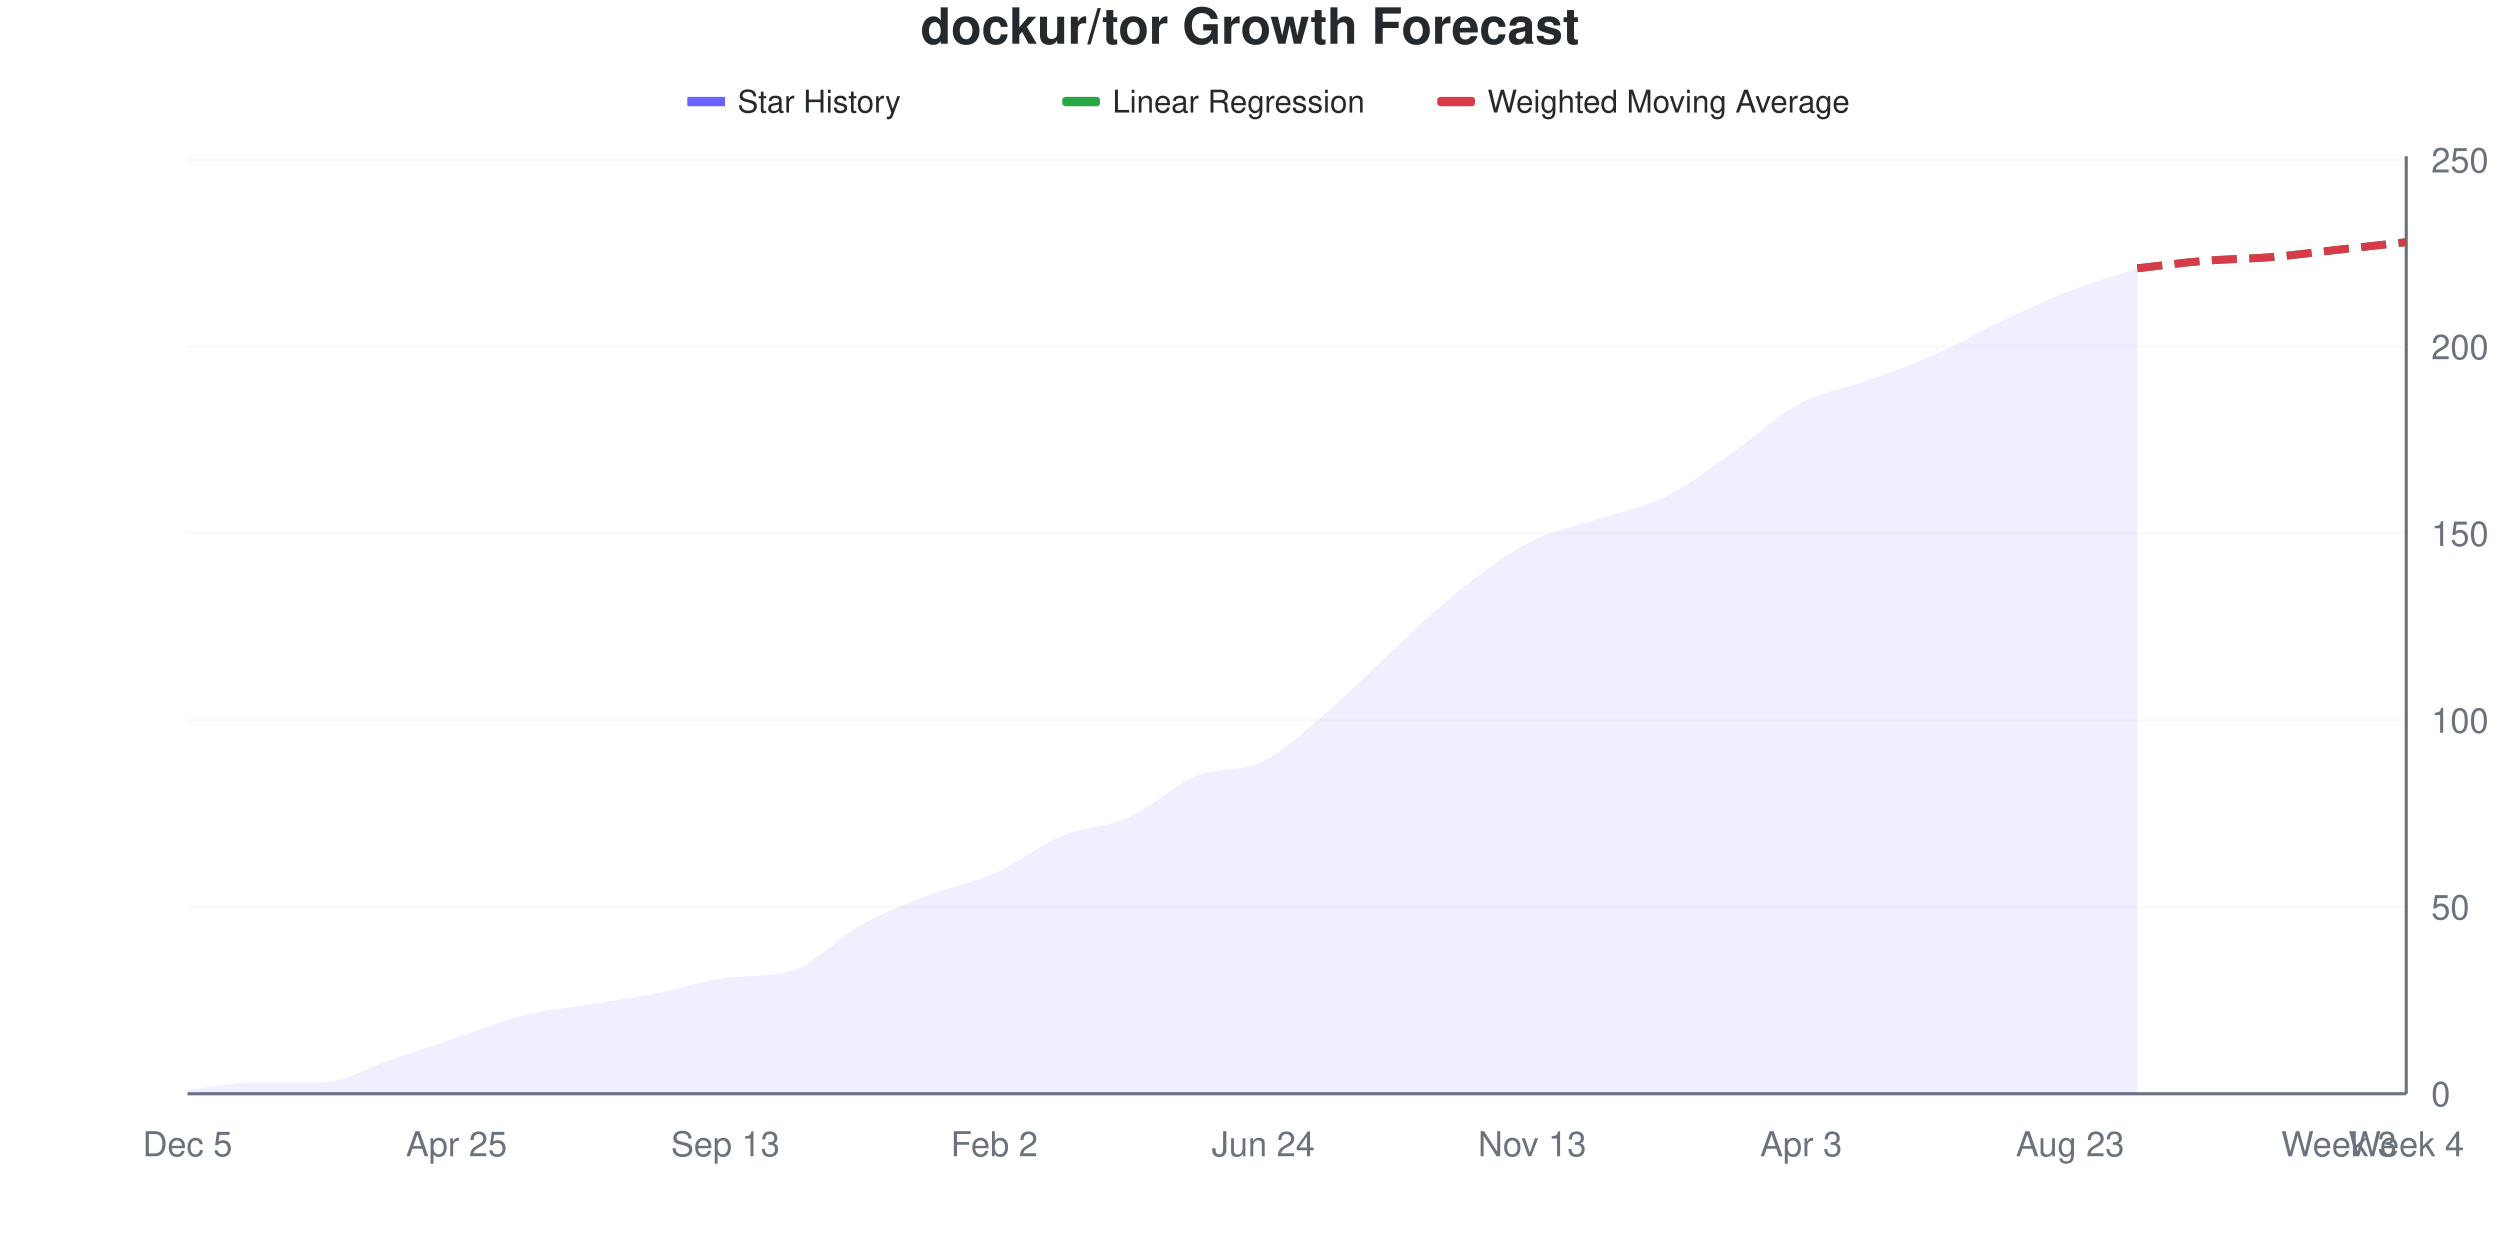
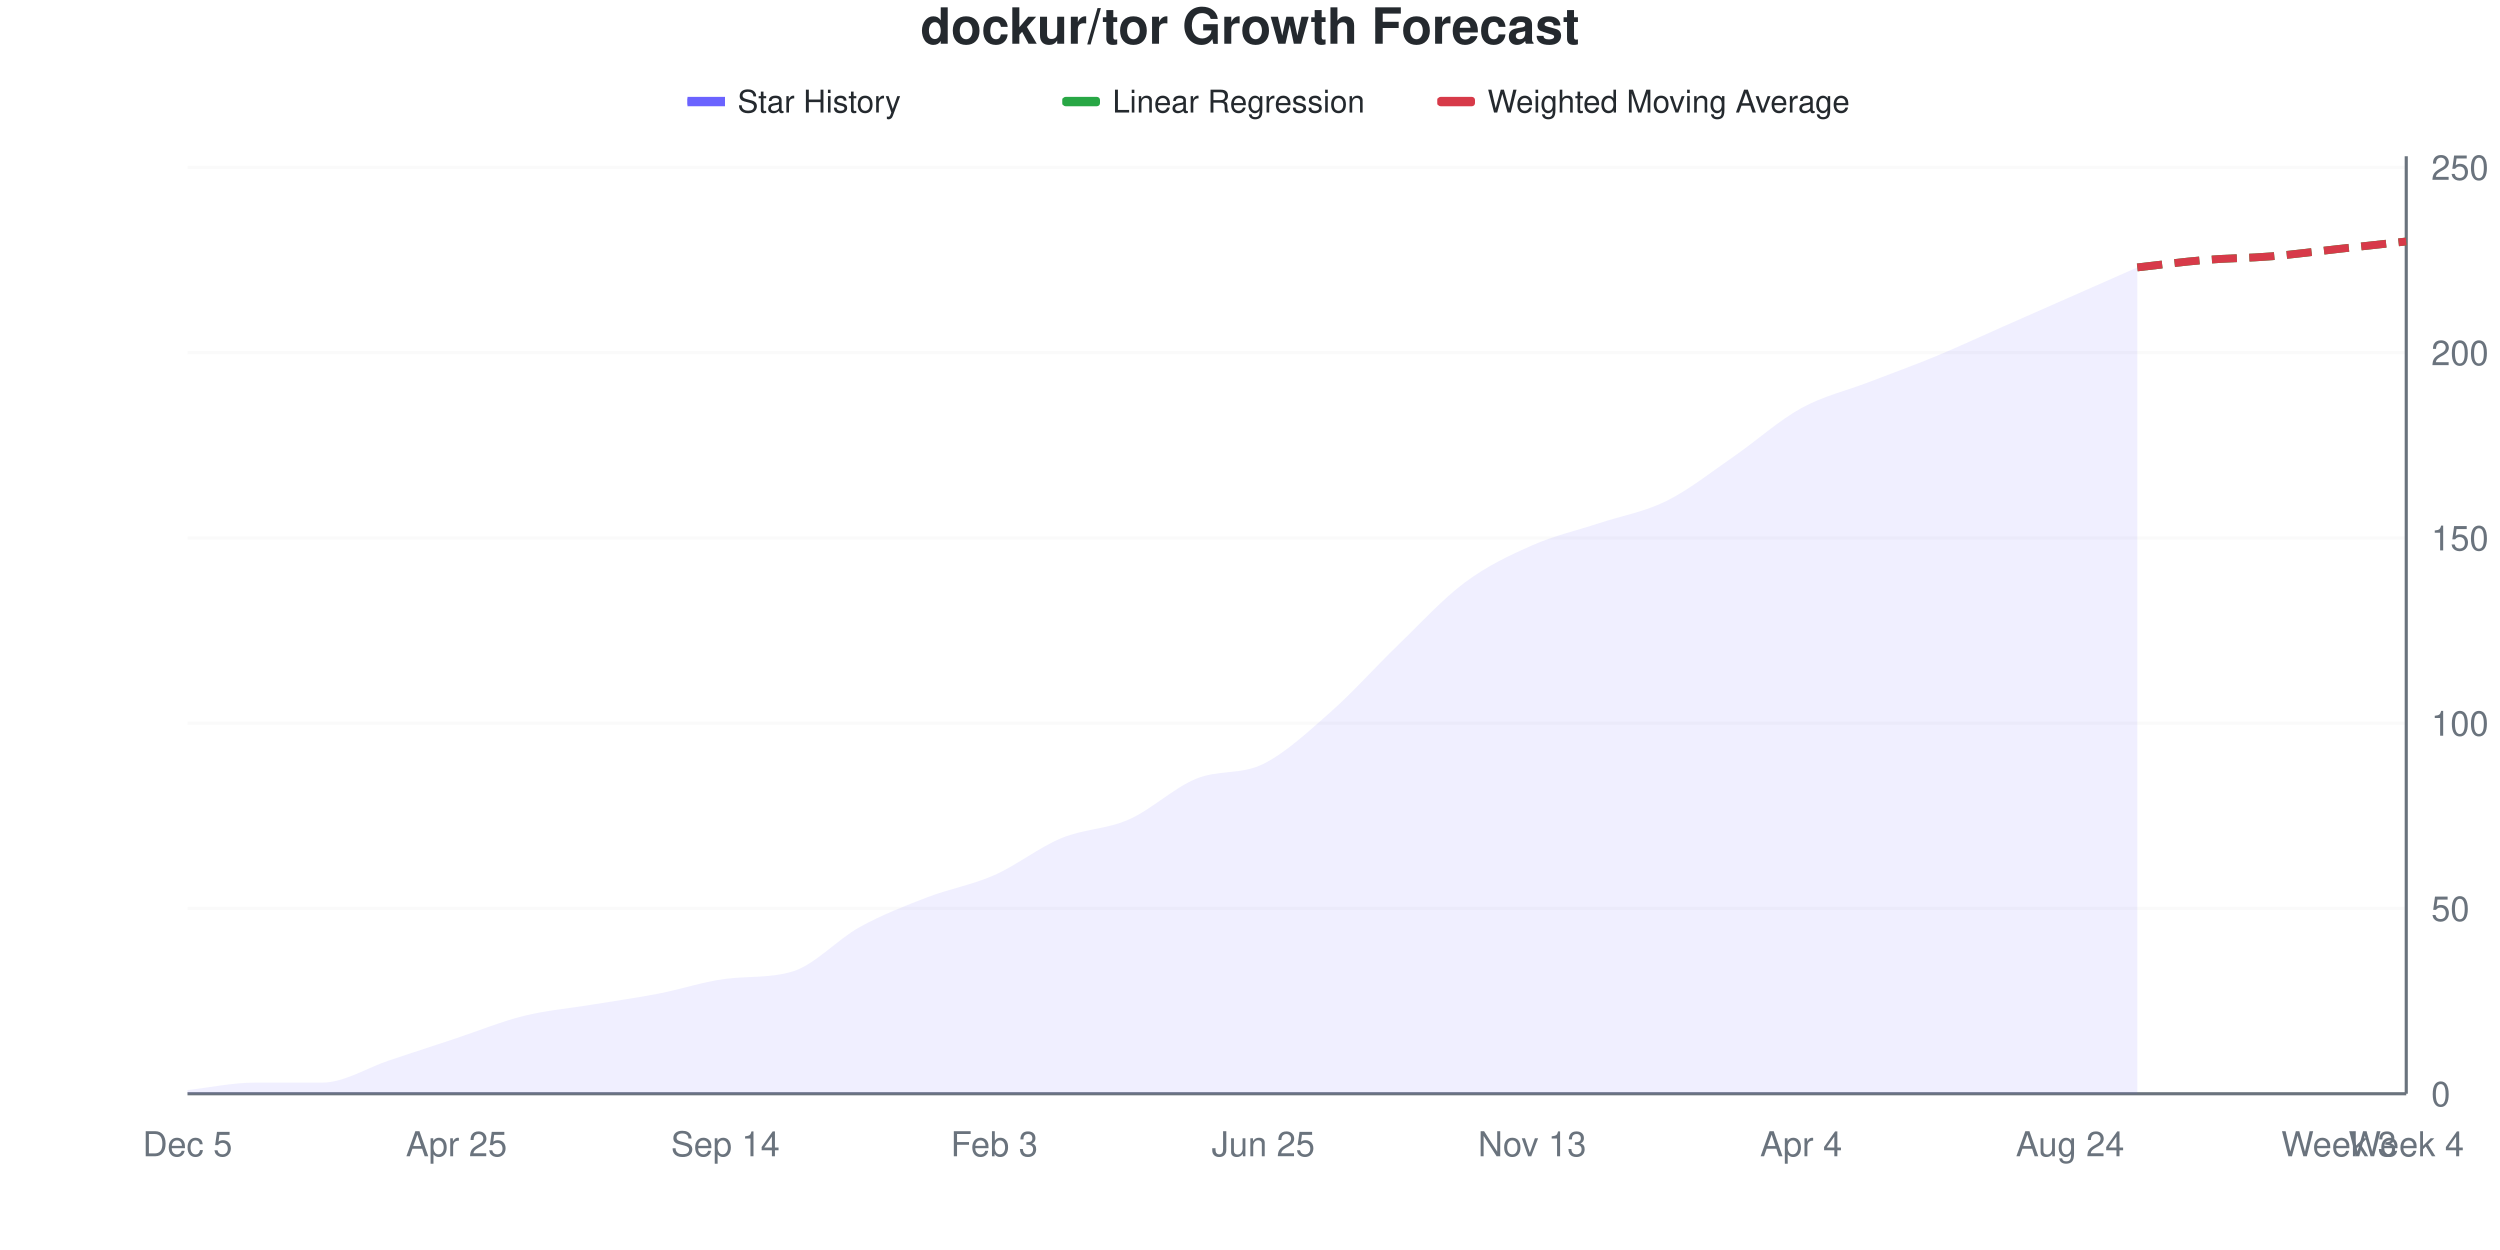
<svg xmlns="http://www.w3.org/2000/svg" viewBox="0 0 800 400" width="800" height="400">
  <style>
    @keyframes drawLine {
      to { stroke-dashoffset: 0; }
    }
    @keyframes fadeInPoint {
      from { opacity: 0; }
      to { opacity: 1; }
    }
    .data-line-0 {
-       stroke-dasharray: 1037;
-       stroke-dashoffset: 1037;
+       stroke-dasharray: 1038;
+       stroke-dashoffset: 1038;
      animation: drawLine 2s ease-out forwards;
    }
    .data-point {
      opacity: 0;
      animation: fadeInPoint 0.5s ease-out forwards;
    }
    .chart-bg { fill: #fff; }
    .chart-text { fill: #24292e; }
    .chart-muted { fill: #6a737d; }
    .chart-grid { stroke: #eee; }
    .chart-axis { stroke: #6a737d; }
    @media (prefers-color-scheme: dark) {
      .chart-bg { fill: #0d1117; }
      .chart-text { fill: #e6edf3; }
      .chart-muted { fill: #8b949e; }
      .chart-grid { stroke: #21262d; }
      .chart-axis { stroke: #8b949e; }
    }
  </style>
  <rect width="800" height="400" class="chart-bg" />
  <text x="400" y="14" text-anchor="middle" class="chart-text" font-size="16" font-weight="bold" font-family="-apple-system, BlinkMacSystemFont, 'Segoe UI', Helvetica, Arial, sans-serif">dockur/tor Growth Forecast</text>
  <g class="legend">
    <rect x="220" y="31" width="12" height="3" fill="#6b63ff" />
    <line x1="220" y1="32.5" x2="232" y2="32.5" stroke="#6b63ff" stroke-width="2" />
    <text x="236" y="36" class="chart-text" font-size="10" font-family="-apple-system, BlinkMacSystemFont, 'Segoe UI', Helvetica, Arial, sans-serif">Star History</text>
    <rect x="340" y="31" width="12" height="3" fill="#28a745" rx="1" />
    <line x1="340" y1="32.5" x2="352" y2="32.5" stroke="#28a745" stroke-width="2" stroke-dasharray="4,2" />
    <text x="356" y="36" class="chart-text" font-size="10" font-family="-apple-system, BlinkMacSystemFont, 'Segoe UI', Helvetica, Arial, sans-serif">Linear Regression</text>
    <rect x="460" y="31" width="12" height="3" fill="#d73a49" rx="1" />
    <line x1="460" y1="32.5" x2="472" y2="32.5" stroke="#d73a49" stroke-width="2" stroke-dasharray="4,2" />
    <text x="476" y="36" class="chart-text" font-size="10" font-family="-apple-system, BlinkMacSystemFont, 'Segoe UI', Helvetica, Arial, sans-serif">Weighted Moving Average</text>
  </g>
  <g class="grid">
    <line x1="60" y1="350" x2="770" y2="350" class="chart-grid" stroke-opacity="0.3" />
    <text x="778" y="354" text-anchor="start" class="chart-muted" font-size="11" font-family="-apple-system, BlinkMacSystemFont, 'Segoe UI', Helvetica, Arial, sans-serif">0</text>
-     <line x1="60" y1="290.239" x2="770" y2="290.239" class="chart-grid" stroke-opacity="0.3" />
-     <text x="778" y="294.239" text-anchor="start" class="chart-muted" font-size="11" font-family="-apple-system, BlinkMacSystemFont, 'Segoe UI', Helvetica, Arial, sans-serif">50</text>
-     <line x1="60" y1="230.478" x2="770" y2="230.478" class="chart-grid" stroke-opacity="0.3" />
-     <text x="778" y="234.478" text-anchor="start" class="chart-muted" font-size="11" font-family="-apple-system, BlinkMacSystemFont, 'Segoe UI', Helvetica, Arial, sans-serif">100</text>
-     <line x1="60" y1="170.717" x2="770" y2="170.717" class="chart-grid" stroke-opacity="0.3" />
-     <text x="778" y="174.717" text-anchor="start" class="chart-muted" font-size="11" font-family="-apple-system, BlinkMacSystemFont, 'Segoe UI', Helvetica, Arial, sans-serif">150</text>
-     <line x1="60" y1="110.956" x2="770" y2="110.956" class="chart-grid" stroke-opacity="0.3" />
-     <text x="778" y="114.956" text-anchor="start" class="chart-muted" font-size="11" font-family="-apple-system, BlinkMacSystemFont, 'Segoe UI', Helvetica, Arial, sans-serif">200</text>
-     <line x1="60" y1="51.195" x2="770" y2="51.195" class="chart-grid" stroke-opacity="0.3" />
-     <text x="778" y="55.195" text-anchor="start" class="chart-muted" font-size="11" font-family="-apple-system, BlinkMacSystemFont, 'Segoe UI', Helvetica, Arial, sans-serif">250</text>
+     <line x1="60" y1="290.711" x2="770" y2="290.711" class="chart-grid" stroke-opacity="0.3" />
+     <text x="778" y="294.711" text-anchor="start" class="chart-muted" font-size="11" font-family="-apple-system, BlinkMacSystemFont, 'Segoe UI', Helvetica, Arial, sans-serif">50</text>
+     <line x1="60" y1="231.423" x2="770" y2="231.423" class="chart-grid" stroke-opacity="0.3" />
+     <text x="778" y="235.423" text-anchor="start" class="chart-muted" font-size="11" font-family="-apple-system, BlinkMacSystemFont, 'Segoe UI', Helvetica, Arial, sans-serif">100</text>
+     <line x1="60" y1="172.134" x2="770" y2="172.134" class="chart-grid" stroke-opacity="0.3" />
+     <text x="778" y="176.134" text-anchor="start" class="chart-muted" font-size="11" font-family="-apple-system, BlinkMacSystemFont, 'Segoe UI', Helvetica, Arial, sans-serif">150</text>
+     <line x1="60" y1="112.846" x2="770" y2="112.846" class="chart-grid" stroke-opacity="0.3" />
+     <text x="778" y="116.846" text-anchor="start" class="chart-muted" font-size="11" font-family="-apple-system, BlinkMacSystemFont, 'Segoe UI', Helvetica, Arial, sans-serif">200</text>
+     <line x1="60" y1="53.557" x2="770" y2="53.557" class="chart-grid" stroke-opacity="0.3" />
+     <text x="778" y="57.557" text-anchor="start" class="chart-muted" font-size="11" font-family="-apple-system, BlinkMacSystemFont, 'Segoe UI', Helvetica, Arial, sans-serif">250</text>
  </g>
  <g class="milestones">
    
  </g>
  <g class="x-axis">
    <text x="60" y="370" text-anchor="middle" class="chart-muted" font-size="11" font-family="-apple-system, BlinkMacSystemFont, 'Segoe UI', Helvetica, Arial, sans-serif">Dec 5</text>
    <text x="146.061" y="370" text-anchor="middle" class="chart-muted" font-size="11" font-family="-apple-system, BlinkMacSystemFont, 'Segoe UI', Helvetica, Arial, sans-serif">Apr 25</text>
-     <text x="232.121" y="370" text-anchor="middle" class="chart-muted" font-size="11" font-family="-apple-system, BlinkMacSystemFont, 'Segoe UI', Helvetica, Arial, sans-serif">Sep 13</text>
-     <text x="318.182" y="370" text-anchor="middle" class="chart-muted" font-size="11" font-family="-apple-system, BlinkMacSystemFont, 'Segoe UI', Helvetica, Arial, sans-serif">Feb 2</text>
-     <text x="404.242" y="370" text-anchor="middle" class="chart-muted" font-size="11" font-family="-apple-system, BlinkMacSystemFont, 'Segoe UI', Helvetica, Arial, sans-serif">Jun 24</text>
+     <text x="232.121" y="370" text-anchor="middle" class="chart-muted" font-size="11" font-family="-apple-system, BlinkMacSystemFont, 'Segoe UI', Helvetica, Arial, sans-serif">Sep 14</text>
+     <text x="318.182" y="370" text-anchor="middle" class="chart-muted" font-size="11" font-family="-apple-system, BlinkMacSystemFont, 'Segoe UI', Helvetica, Arial, sans-serif">Feb 3</text>
+     <text x="404.242" y="370" text-anchor="middle" class="chart-muted" font-size="11" font-family="-apple-system, BlinkMacSystemFont, 'Segoe UI', Helvetica, Arial, sans-serif">Jun 25</text>
    <text x="490.303" y="370" text-anchor="middle" class="chart-muted" font-size="11" font-family="-apple-system, BlinkMacSystemFont, 'Segoe UI', Helvetica, Arial, sans-serif">Nov 13</text>
-     <text x="576.364" y="370" text-anchor="middle" class="chart-muted" font-size="11" font-family="-apple-system, BlinkMacSystemFont, 'Segoe UI', Helvetica, Arial, sans-serif">Apr 3</text>
-     <text x="662.424" y="370" text-anchor="middle" class="chart-muted" font-size="11" font-family="-apple-system, BlinkMacSystemFont, 'Segoe UI', Helvetica, Arial, sans-serif">Aug 23</text>
+     <text x="576.364" y="370" text-anchor="middle" class="chart-muted" font-size="11" font-family="-apple-system, BlinkMacSystemFont, 'Segoe UI', Helvetica, Arial, sans-serif">Apr 4</text>
+     <text x="662.424" y="370" text-anchor="middle" class="chart-muted" font-size="11" font-family="-apple-system, BlinkMacSystemFont, 'Segoe UI', Helvetica, Arial, sans-serif">Aug 24</text>
    <text x="748.485" y="370" text-anchor="middle" class="chart-muted" font-size="11" font-family="-apple-system, BlinkMacSystemFont, 'Segoe UI', Helvetica, Arial, sans-serif">Week 3</text>
    <text x="770" y="370" text-anchor="middle" class="chart-muted" font-size="11" font-family="-apple-system, BlinkMacSystemFont, 'Segoe UI', Helvetica, Arial, sans-serif">Week 4</text>
  </g>
  <line x1="770" y1="50" x2="770" y2="350" class="chart-axis" stroke-width="1" />
  <line x1="60" y1="350" x2="770" y2="350" class="chart-axis" stroke-width="1" />
-   <path d="M60,350 L60,348.805 C67.172,348.008 74.343,346.414 81.515,346.414 C88.687,346.414 95.859,346.414 103.03,346.414 C110.202,346.414 117.374,341.633 124.545,339.243 C131.717,336.853 138.889,334.462 146.061,332.072 C153.232,329.681 160.404,326.693 167.576,324.9 C174.747,323.108 181.919,322.51 189.091,321.315 C196.263,320.12 203.434,319.124 210.606,317.729 C217.778,316.335 224.949,313.89 232.121,312.948 C239.293,312.007 246.465,312.755 253.636,310.558 C260.808,308.361 267.98,300.199 275.152,296.215 C282.323,292.231 289.495,289.442 296.667,286.653 C303.838,283.865 311.01,282.669 318.182,279.482 C325.354,276.295 332.525,270.518 339.697,267.53 C346.869,264.542 354.04,264.741 361.212,261.554 C368.384,258.367 375.556,251.394 382.727,248.406 C389.899,245.418 397.071,247.211 404.242,243.625 C411.414,240.04 418.586,233.068 425.758,226.892 C432.929,220.717 440.101,213.147 447.273,206.574 C454.444,200 461.616,193.028 468.788,187.45 C475.96,181.873 483.131,176.693 490.303,173.108 C497.475,169.522 504.646,168.327 511.818,165.936 C518.99,163.546 526.162,162.351 533.333,158.765 C540.505,155.179 547.677,149.402 554.848,144.422 C562.02,139.442 569.192,132.669 576.364,128.884 C583.535,125.1 590.707,124.303 597.879,121.713 C605.051,119.124 612.222,116.534 619.394,113.347 C626.566,110.159 633.737,105.976 640.909,102.59 C648.081,99.203 655.253,95.817 662.424,93.028 C669.596,90.239 676.768,88.247 683.939,85.857 L683.939,350 L60,350 Z" fill="#6b63ff" fill-opacity="0.1" />
-   <path d="M60,350 L60,348.805 C67.172,348.008 74.343,346.414 81.515,346.414 C88.687,346.414 95.859,346.414 103.03,346.414 C110.202,346.414 117.374,341.633 124.545,339.243 C131.717,336.853 138.889,334.462 146.061,332.072 C153.232,329.681 160.404,326.693 167.576,324.9 C174.747,323.108 181.919,322.51 189.091,321.315 C196.263,320.12 203.434,319.124 210.606,317.729 C217.778,316.335 224.949,313.89 232.121,312.948 C239.293,312.007 246.465,312.755 253.636,310.558 C260.808,308.361 267.98,300.199 275.152,296.215 C282.323,292.231 289.495,289.442 296.667,286.653 C303.838,283.865 311.01,282.669 318.182,279.482 C325.354,276.295 332.525,270.518 339.697,267.53 C346.869,264.542 354.04,264.741 361.212,261.554 C368.384,258.367 375.556,251.394 382.727,248.406 C389.899,245.418 397.071,247.211 404.242,243.625 C411.414,240.04 418.586,233.068 425.758,226.892 C432.929,220.717 440.101,213.147 447.273,206.574 C454.444,200 461.616,193.028 468.788,187.45 C475.96,181.873 483.131,176.693 490.303,173.108 C497.475,169.522 504.646,168.327 511.818,165.936 C518.99,163.546 526.162,162.351 533.333,158.765 C540.505,155.179 547.677,149.402 554.848,144.422 C562.02,139.442 569.192,132.669 576.364,128.884 C583.535,125.1 590.707,124.303 597.879,121.713 C605.051,119.124 612.222,116.534 619.394,113.347 C626.566,110.159 633.737,105.976 640.909,102.59 C648.081,99.203 655.253,95.817 662.424,93.028 C669.596,90.239 676.768,88.247 683.939,85.857" fill="none" stroke="#6b63ff" stroke-width="2.5" class="data-line-0" />
-   <path d="M683.939,85.857 C691.111,85.06 698.283,84.064 705.455,83.466 C712.626,82.869 719.798,82.869 726.97,82.271 C734.141,81.673 741.313,80.677 748.485,79.88 C755.657,79.084 762.828,78.287 770,77.49" fill="none" stroke="#28a745" stroke-width="2.5" stroke-dasharray="8,4" />
-   <path d="M683.939,85.857 C691.111,85.06 698.283,84.064 705.455,83.466 C712.626,82.869 719.798,82.869 726.97,82.271 C734.141,81.673 741.313,80.677 748.485,79.88 C755.657,79.084 762.828,78.287 770,77.49" fill="none" stroke="#d73a49" stroke-width="2.5" stroke-dasharray="8,4" />
+   <path d="M60,350 L60,348.814 C67.172,348.024 74.343,346.443 81.515,346.443 C88.687,346.443 95.859,346.443 103.03,346.443 C110.202,346.443 117.374,341.7 124.545,339.328 C131.717,336.957 138.889,334.585 146.061,332.213 C153.232,329.842 160.404,326.877 167.576,325.099 C174.747,323.32 181.919,322.727 189.091,321.542 C196.263,320.356 203.434,319.368 210.606,317.984 C217.778,316.601 224.949,314.175 232.121,313.241 C239.293,312.307 246.465,313.049 253.636,310.87 C260.808,308.69 267.98,300.593 275.152,296.64 C282.323,292.688 289.495,289.921 296.667,287.154 C303.838,284.387 311.01,283.202 318.182,280.04 C325.354,276.877 332.525,271.146 339.697,268.182 C346.869,265.217 354.04,265.415 361.212,262.253 C368.384,259.091 375.556,252.174 382.727,249.209 C389.899,246.245 397.071,248.024 404.242,244.466 C411.414,240.909 418.586,234.19 425.758,227.866 C432.929,221.542 440.101,213.439 447.273,206.522 C454.444,199.605 461.616,191.7 468.788,186.364 C475.96,181.028 483.131,177.668 490.303,174.506 C497.475,171.344 504.646,169.763 511.818,167.391 C518.99,165.02 526.162,163.834 533.333,160.277 C540.505,156.719 547.677,150.988 554.848,146.047 C562.02,141.107 569.192,134.585 576.364,130.632 C583.535,126.68 590.707,125.099 597.879,122.332 C605.051,119.565 612.222,116.996 619.394,114.032 C626.566,111.067 633.737,107.708 640.909,104.545 C648.081,101.383 655.253,98.221 662.424,95.059 C669.596,91.897 676.768,88.735 683.939,85.573 L683.939,350 L60,350 Z" fill="#6b63ff" fill-opacity="0.1" />
+   <path d="M60,350 L60,348.814 C67.172,348.024 74.343,346.443 81.515,346.443 C88.687,346.443 95.859,346.443 103.03,346.443 C110.202,346.443 117.374,341.7 124.545,339.328 C131.717,336.957 138.889,334.585 146.061,332.213 C153.232,329.842 160.404,326.877 167.576,325.099 C174.747,323.32 181.919,322.727 189.091,321.542 C196.263,320.356 203.434,319.368 210.606,317.984 C217.778,316.601 224.949,314.175 232.121,313.241 C239.293,312.307 246.465,313.049 253.636,310.87 C260.808,308.69 267.98,300.593 275.152,296.64 C282.323,292.688 289.495,289.921 296.667,287.154 C303.838,284.387 311.01,283.202 318.182,280.04 C325.354,276.877 332.525,271.146 339.697,268.182 C346.869,265.217 354.04,265.415 361.212,262.253 C368.384,259.091 375.556,252.174 382.727,249.209 C389.899,246.245 397.071,248.024 404.242,244.466 C411.414,240.909 418.586,234.19 425.758,227.866 C432.929,221.542 440.101,213.439 447.273,206.522 C454.444,199.605 461.616,191.7 468.788,186.364 C475.96,181.028 483.131,177.668 490.303,174.506 C497.475,171.344 504.646,169.763 511.818,167.391 C518.99,165.02 526.162,163.834 533.333,160.277 C540.505,156.719 547.677,150.988 554.848,146.047 C562.02,141.107 569.192,134.585 576.364,130.632 C583.535,126.68 590.707,125.099 597.879,122.332 C605.051,119.565 612.222,116.996 619.394,114.032 C626.566,111.067 633.737,107.708 640.909,104.545 C648.081,101.383 655.253,98.221 662.424,95.059 C669.596,91.897 676.768,88.735 683.939,85.573" fill="none" stroke="#6b63ff" stroke-width="2.5" class="data-line-0" />
+   <path d="M683.939,85.573 C691.111,84.783 698.283,83.794 705.455,83.202 C712.626,82.609 719.798,82.609 726.97,82.016 C734.141,81.423 741.313,80.435 748.485,79.644 C755.657,78.854 762.828,78.063 770,77.273" fill="none" stroke="#28a745" stroke-width="2.5" stroke-dasharray="8,4" />
+   <path d="M683.939,85.573 C691.111,84.783 698.283,83.794 705.455,83.202 C712.626,82.609 719.798,82.609 726.97,82.016 C734.141,81.423 741.313,80.435 748.485,79.644 C755.657,78.854 762.828,78.063 770,77.273" fill="none" stroke="#d73a49" stroke-width="2.5" stroke-dasharray="8,4" />
  <g class="points">
-     <circle cx="60" cy="348.805" r="4" fill="#6b63ff" class="data-point" style="animation-delay: 1.50s" />
-     <circle cx="81.515" cy="346.414" r="4" fill="#6b63ff" class="data-point" style="animation-delay: 1.55s" />
-     <circle cx="103.03" cy="346.414" r="4" fill="#6b63ff" class="data-point" style="animation-delay: 1.60s" />
-     <circle cx="124.545" cy="339.243" r="4" fill="#6b63ff" class="data-point" style="animation-delay: 1.65s" />
-     <circle cx="146.061" cy="332.072" r="4" fill="#6b63ff" class="data-point" style="animation-delay: 1.70s" />
-     <circle cx="167.576" cy="324.9" r="4" fill="#6b63ff" class="data-point" style="animation-delay: 1.75s" />
-     <circle cx="189.091" cy="321.315" r="4" fill="#6b63ff" class="data-point" style="animation-delay: 1.80s" />
-     <circle cx="210.606" cy="317.729" r="4" fill="#6b63ff" class="data-point" style="animation-delay: 1.85s" />
-     <circle cx="232.121" cy="312.948" r="4" fill="#6b63ff" class="data-point" style="animation-delay: 1.90s" />
-     <circle cx="253.636" cy="310.558" r="4" fill="#6b63ff" class="data-point" style="animation-delay: 1.95s" />
-     <circle cx="275.152" cy="296.215" r="4" fill="#6b63ff" class="data-point" style="animation-delay: 2.00s" />
-     <circle cx="296.667" cy="286.653" r="4" fill="#6b63ff" class="data-point" style="animation-delay: 2.05s" />
-     <circle cx="318.182" cy="279.482" r="4" fill="#6b63ff" class="data-point" style="animation-delay: 2.10s" />
-     <circle cx="339.697" cy="267.53" r="4" fill="#6b63ff" class="data-point" style="animation-delay: 2.15s" />
-     <circle cx="361.212" cy="261.554" r="4" fill="#6b63ff" class="data-point" style="animation-delay: 2.20s" />
-     <circle cx="382.727" cy="248.406" r="4" fill="#6b63ff" class="data-point" style="animation-delay: 2.25s" />
-     <circle cx="404.242" cy="243.625" r="4" fill="#6b63ff" class="data-point" style="animation-delay: 2.30s" />
-     <circle cx="425.758" cy="226.892" r="4" fill="#6b63ff" class="data-point" style="animation-delay: 2.35s" />
-     <circle cx="447.273" cy="206.574" r="4" fill="#6b63ff" class="data-point" style="animation-delay: 2.40s" />
-     <circle cx="468.788" cy="187.45" r="4" fill="#6b63ff" class="data-point" style="animation-delay: 2.45s" />
-     <circle cx="490.303" cy="173.108" r="4" fill="#6b63ff" class="data-point" style="animation-delay: 2.50s" />
-     <circle cx="511.818" cy="165.936" r="4" fill="#6b63ff" class="data-point" style="animation-delay: 2.55s" />
-     <circle cx="533.333" cy="158.765" r="4" fill="#6b63ff" class="data-point" style="animation-delay: 2.60s" />
-     <circle cx="554.848" cy="144.422" r="4" fill="#6b63ff" class="data-point" style="animation-delay: 2.65s" />
-     <circle cx="576.364" cy="128.884" r="4" fill="#6b63ff" class="data-point" style="animation-delay: 2.70s" />
-     <circle cx="597.879" cy="121.713" r="4" fill="#6b63ff" class="data-point" style="animation-delay: 2.75s" />
-     <circle cx="619.394" cy="113.347" r="4" fill="#6b63ff" class="data-point" style="animation-delay: 2.80s" />
-     <circle cx="640.909" cy="102.59" r="4" fill="#6b63ff" class="data-point" style="animation-delay: 2.85s" />
-     <circle cx="662.424" cy="93.028" r="4" fill="#6b63ff" class="data-point" style="animation-delay: 2.90s" />
-     <circle cx="683.939" cy="85.857" r="4" fill="#6b63ff" class="data-point" style="animation-delay: 2.95s" />
+     <circle cx="60" cy="348.814" r="4" fill="#6b63ff" class="data-point" style="animation-delay: 1.50s" />
+     <circle cx="81.515" cy="346.443" r="4" fill="#6b63ff" class="data-point" style="animation-delay: 1.55s" />
+     <circle cx="103.03" cy="346.443" r="4" fill="#6b63ff" class="data-point" style="animation-delay: 1.60s" />
+     <circle cx="124.545" cy="339.328" r="4" fill="#6b63ff" class="data-point" style="animation-delay: 1.65s" />
+     <circle cx="146.061" cy="332.213" r="4" fill="#6b63ff" class="data-point" style="animation-delay: 1.70s" />
+     <circle cx="167.576" cy="325.099" r="4" fill="#6b63ff" class="data-point" style="animation-delay: 1.75s" />
+     <circle cx="189.091" cy="321.542" r="4" fill="#6b63ff" class="data-point" style="animation-delay: 1.80s" />
+     <circle cx="210.606" cy="317.984" r="4" fill="#6b63ff" class="data-point" style="animation-delay: 1.85s" />
+     <circle cx="232.121" cy="313.241" r="4" fill="#6b63ff" class="data-point" style="animation-delay: 1.90s" />
+     <circle cx="253.636" cy="310.87" r="4" fill="#6b63ff" class="data-point" style="animation-delay: 1.95s" />
+     <circle cx="275.152" cy="296.64" r="4" fill="#6b63ff" class="data-point" style="animation-delay: 2.00s" />
+     <circle cx="296.667" cy="287.154" r="4" fill="#6b63ff" class="data-point" style="animation-delay: 2.05s" />
+     <circle cx="318.182" cy="280.04" r="4" fill="#6b63ff" class="data-point" style="animation-delay: 2.10s" />
+     <circle cx="339.697" cy="268.182" r="4" fill="#6b63ff" class="data-point" style="animation-delay: 2.15s" />
+     <circle cx="361.212" cy="262.253" r="4" fill="#6b63ff" class="data-point" style="animation-delay: 2.20s" />
+     <circle cx="382.727" cy="249.209" r="4" fill="#6b63ff" class="data-point" style="animation-delay: 2.25s" />
+     <circle cx="404.242" cy="244.466" r="4" fill="#6b63ff" class="data-point" style="animation-delay: 2.30s" />
+     <circle cx="425.758" cy="227.866" r="4" fill="#6b63ff" class="data-point" style="animation-delay: 2.35s" />
+     <circle cx="447.273" cy="206.522" r="4" fill="#6b63ff" class="data-point" style="animation-delay: 2.40s" />
+     <circle cx="468.788" cy="186.364" r="4" fill="#6b63ff" class="data-point" style="animation-delay: 2.45s" />
+     <circle cx="490.303" cy="174.506" r="4" fill="#6b63ff" class="data-point" style="animation-delay: 2.50s" />
+     <circle cx="511.818" cy="167.391" r="4" fill="#6b63ff" class="data-point" style="animation-delay: 2.55s" />
+     <circle cx="533.333" cy="160.277" r="4" fill="#6b63ff" class="data-point" style="animation-delay: 2.60s" />
+     <circle cx="554.848" cy="146.047" r="4" fill="#6b63ff" class="data-point" style="animation-delay: 2.65s" />
+     <circle cx="576.364" cy="130.632" r="4" fill="#6b63ff" class="data-point" style="animation-delay: 2.70s" />
+     <circle cx="597.879" cy="122.332" r="4" fill="#6b63ff" class="data-point" style="animation-delay: 2.75s" />
+     <circle cx="619.394" cy="114.032" r="4" fill="#6b63ff" class="data-point" style="animation-delay: 2.80s" />
+     <circle cx="640.909" cy="104.545" r="4" fill="#6b63ff" class="data-point" style="animation-delay: 2.85s" />
+     <circle cx="662.424" cy="95.059" r="4" fill="#6b63ff" class="data-point" style="animation-delay: 2.90s" />
+     <circle cx="683.939" cy="85.573" r="4" fill="#6b63ff" class="data-point" style="animation-delay: 2.95s" />
  </g>
</svg>
